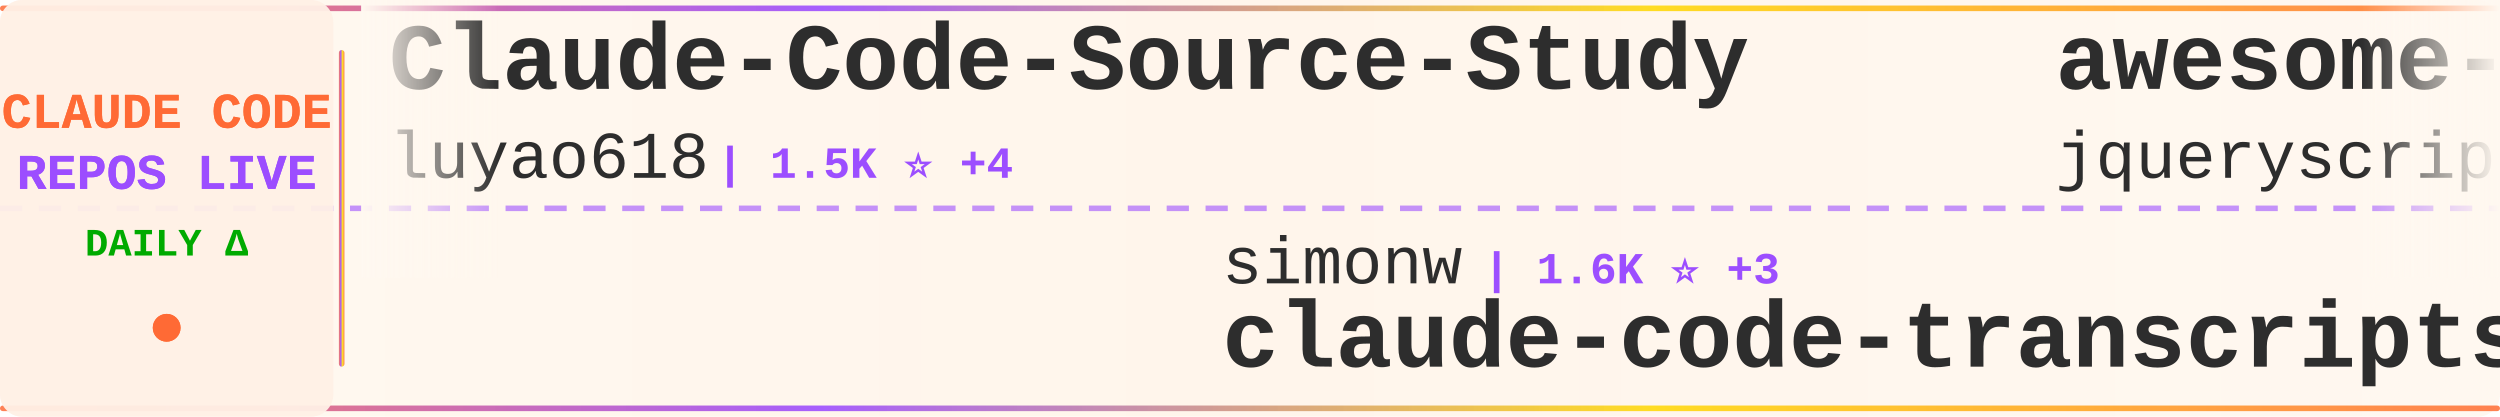
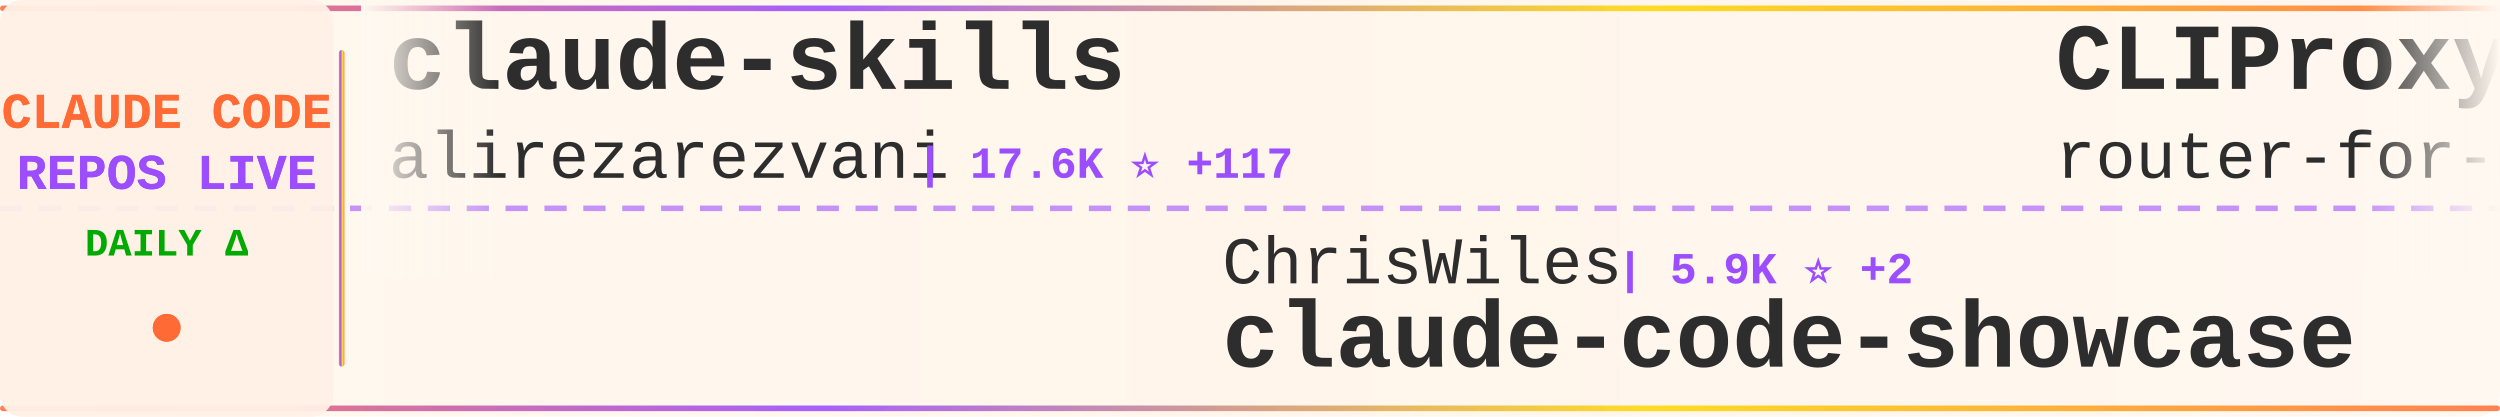
<svg xmlns="http://www.w3.org/2000/svg" width="900" height="150">
  <defs>
    <linearGradient id="tickerBg" x1="0%" y1="0%" x2="100%" y2="0%">
      <stop offset="0%" style="stop-color:#fff8f0;stop-opacity:0.98" />
      <stop offset="50%" style="stop-color:#fff5eb;stop-opacity:1" />
      <stop offset="100%" style="stop-color:#fff8f0;stop-opacity:0.98" />
    </linearGradient>
    <linearGradient id="borderGrad" x1="0%" y1="0%" x2="100%" y2="0%">
      <stop offset="0%" style="stop-color:#FF6B35;stop-opacity:0.85">
        <animate attributeName="stop-opacity" values="0.85;1;0.85" dur="2s" repeatCount="indefinite" />
      </stop>
      <stop offset="33%" style="stop-color:#9C4EFF;stop-opacity:0.9">
        <animate attributeName="stop-opacity" values="0.9;1;0.9" dur="2.2s" repeatCount="indefinite" />
      </stop>
      <stop offset="66%" style="stop-color:#FFD700;stop-opacity:0.85">
        <animate attributeName="stop-opacity" values="0.85;1;0.85" dur="1.8s" repeatCount="indefinite" />
      </stop>
      <stop offset="100%" style="stop-color:#FF6B35;stop-opacity:0.85">
        <animate attributeName="stop-opacity" values="0.85;1;0.85" dur="2s" repeatCount="indefinite" />
      </stop>
    </linearGradient>
    <filter id="textGlow">
      <feGaussianBlur stdDeviation="0.15" result="coloredBlur" />
      <feMerge>
        <feMergeNode in="coloredBlur" />
        <feMergeNode in="SourceGraphic" />
      </feMerge>
    </filter>
    <filter id="metricGlow">
      <feGaussianBlur stdDeviation="0.2" result="coloredBlur" />
      <feMerge>
        <feMergeNode in="coloredBlur" />
        <feMergeNode in="SourceGraphic" />
      </feMerge>
    </filter>
    <linearGradient id="leftFade" x1="0%" y1="0%" x2="100%" y2="0%">
      <stop offset="0%" style="stop-color:#fff8f0;stop-opacity:1" />
      <stop offset="100%" style="stop-color:#fff8f0;stop-opacity:0" />
    </linearGradient>
    <linearGradient id="rightFade" x1="0%" y1="0%" x2="100%" y2="0%">
      <stop offset="0%" style="stop-color:#fff8f0;stop-opacity:0" />
      <stop offset="100%" style="stop-color:#fff8f0;stop-opacity:1" />
    </linearGradient>
  </defs>
  <rect width="900" height="150" fill="url(#tickerBg)" rx="8" />
  <rect x="0" y="2" width="900" height="2" fill="url(#borderGrad)" rx="1" />
  <rect x="0" y="146" width="900" height="2" fill="url(#borderGrad)" rx="1" />
  <line x1="0" y1="75" x2="900" y2="75" stroke="#9C4EFF" stroke-width="2" stroke-dasharray="8 6" opacity="0.6" />
  <rect x="0" y="0" width="120" height="150" fill="#fff0e6" opacity="0.95" rx="8" />
  <text x="60" y="46" font-family="'Courier New', monospace" font-size="18" font-weight="bold" fill="#FF6B35" text-anchor="middle" filter="url(#textGlow)">
    CLAUDE CODE
  </text>
  <text x="60" y="68" font-family="'Courier New', monospace" font-size="18" font-weight="bold" fill="#9C4EFF" text-anchor="middle" filter="url(#textGlow)">
    REPOS LIVE
  </text>
  <text x="60" y="92" font-family="'Courier New', monospace" font-size="14" font-weight="bold" fill="#00aa00" text-anchor="middle">
    DAILY Δ
  </text>
  <circle cx="60" cy="118" r="5" fill="#FF6B35" filter="url(#metricGlow)">
    <animate attributeName="r" values="4;6;4" dur="1.5s" repeatCount="indefinite" />
    <animate attributeName="opacity" values="0.6;1;0.6" dur="1.5s" repeatCount="indefinite" />
  </circle>
  <rect x="122" y="18" width="2" height="114" fill="url(#borderGrad)" rx="1" />
  <clipPath id="tickerClip">
    <rect x="130" y="0" width="770" height="150" />
  </clipPath>
  <g clip-path="url(#tickerClip)">
    <g id="tickerItems">
      <animateTransform attributeName="transform" attributeType="XML" type="translate" from="0 0" to="-3000 0" dur="54s" repeatCount="indefinite" />
      <g transform="translate(0, 0)">
-         <text x="140" y="32" font-family="'Courier New', monospace" font-size="34" font-weight="bold" fill="#2d2d2d">Claude-Code-Source-Study</text>
-         <text x="140" y="64" font-family="'Courier New', monospace" font-size="24" font-weight="normal" fill="#2d2d2d" opacity="1.0">luyao618</text>
-         <text x="258" y="64" font-family="'Courier New', monospace" font-size="16" font-weight="bold" fill="#9C4EFF"> | 1.5K ⭐ +4</text>
+         <text x="140" y="32" font-family="'Courier New', monospace" font-size="34" font-weight="bold" fill="#2d2d2d">claude-skills</text>
+         <text x="140" y="64" font-family="'Courier New', monospace" font-size="24" font-weight="normal" fill="#2d2d2d" opacity="1.0">alirezarezvani</text>
+         <text x="330" y="64" font-family="'Courier New', monospace" font-size="16" font-weight="bold" fill="#9C4EFF"> | 17.6K ⭐ +117</text>
      </g>
      <g transform="translate(300, 0)">
-         <text x="140" y="102" font-family="'Courier New', monospace" font-size="24" font-weight="normal" fill="#2d2d2d" opacity="1.0">simonw</text>
-         <text x="234" y="102" font-family="'Courier New', monospace" font-size="16" font-weight="bold" fill="#9C4EFF"> | 1.6K ⭐ +3</text>
-         <text x="140" y="132" font-family="'Courier New', monospace" font-size="34" font-weight="bold" fill="#2d2d2d">claude-code-transcripts</text>
+         <text x="140" y="102" font-family="'Courier New', monospace" font-size="24" font-weight="normal" fill="#2d2d2d" opacity="1.0">ChrisWiles</text>
+         <text x="282" y="102" font-family="'Courier New', monospace" font-size="16" font-weight="bold" fill="#9C4EFF"> | 5.9K ⭐ +2</text>
+         <text x="140" y="132" font-family="'Courier New', monospace" font-size="34" font-weight="bold" fill="#2d2d2d">claude-code-showcase</text>
      </g>
      <g transform="translate(600, 0)">
-         <text x="140" y="32" font-family="'Courier New', monospace" font-size="34" font-weight="bold" fill="#2d2d2d">awesome-claude-code</text>
-         <text x="140" y="64" font-family="'Courier New', monospace" font-size="24" font-weight="normal" fill="#2d2d2d" opacity="1.0">jqueryscript</text>
-         <text x="306" y="64" font-family="'Courier New', monospace" font-size="16" font-weight="bold" fill="#9C4EFF"> | 414 ⭐ +2</text>
+         <text x="140" y="32" font-family="'Courier New', monospace" font-size="34" font-weight="bold" fill="#2d2d2d">CLIProxyAPI</text>
+         <text x="140" y="64" font-family="'Courier New', monospace" font-size="24" font-weight="normal" fill="#2d2d2d" opacity="1.0">router-for-me</text>
+         <text x="318" y="64" font-family="'Courier New', monospace" font-size="16" font-weight="bold" fill="#9C4EFF"> | 37.0K ⭐ +321</text>
      </g>
      <g transform="translate(900, 0)">
-         <text x="140" y="102" font-family="'Courier New', monospace" font-size="24" font-weight="normal" fill="#2d2d2d" opacity="1.0">jarmuine</text>
-         <text x="258" y="102" font-family="'Courier New', monospace" font-size="16" font-weight="bold" fill="#9C4EFF"> | 2.2K ⭐ +4</text>
+         <text x="140" y="102" font-family="'Courier New', monospace" font-size="24" font-weight="normal" fill="#2d2d2d" opacity="1.0">lowcortisolprogrammer</text>
+         <text x="414" y="102" font-family="'Courier New', monospace" font-size="16" font-weight="bold" fill="#9C4EFF"> | 172 ⭐</text>
        <text x="140" y="132" font-family="'Courier New', monospace" font-size="34" font-weight="bold" fill="#2d2d2d">claude-code</text>
      </g>
      <g transform="translate(1200, 0)">
-         <text x="140" y="32" font-family="'Courier New', monospace" font-size="34" font-weight="bold" fill="#2d2d2d">claude-code-security-rev...</text>
-         <text x="140" y="64" font-family="'Courier New', monospace" font-size="24" font-weight="normal" fill="#2d2d2d" opacity="1.0">anthropics</text>
-         <text x="282" y="64" font-family="'Courier New', monospace" font-size="16" font-weight="bold" fill="#9C4EFF"> | 5.1K ⭐ +38</text>
+         <text x="140" y="32" font-family="'Courier New', monospace" font-size="34" font-weight="bold" fill="#2d2d2d">claude-code</text>
+         <text x="140" y="64" font-family="'Courier New', monospace" font-size="24" font-weight="normal" fill="#2d2d2d" opacity="1.0">claude-code-best</text>
+         <text x="354" y="64" font-family="'Courier New', monospace" font-size="16" font-weight="bold" fill="#9C4EFF"> | 19.7K ⭐ +74</text>
      </g>
      <g transform="translate(1500, 0)">
-         <text x="140" y="102" font-family="'Courier New', monospace" font-size="24" font-weight="normal" fill="#2d2d2d" opacity="1.0">AprilNEA</text>
-         <text x="258" y="102" font-family="'Courier New', monospace" font-size="16" font-weight="bold" fill="#9C4EFF"> | 385 ⭐ +1</text>
-         <text x="140" y="132" font-family="'Courier New', monospace" font-size="34" font-weight="bold" fill="#2d2d2d">claude-code-source</text>
+         <text x="140" y="102" font-family="'Courier New', monospace" font-size="24" font-weight="normal" fill="#2d2d2d" opacity="1.0">Yeachan-Heo</text>
+         <text x="294" y="102" font-family="'Courier New', monospace" font-size="16" font-weight="bold" fill="#9C4EFF"> | 36.1K ⭐ +74</text>
+         <text x="140" y="132" font-family="'Courier New', monospace" font-size="34" font-weight="bold" fill="#2d2d2d">oh-my-claudecode</text>
      </g>
      <g transform="translate(1800, 0)">
-         <text x="140" y="32" font-family="'Courier New', monospace" font-size="34" font-weight="bold" fill="#2d2d2d">claude-code</text>
-         <text x="140" y="64" font-family="'Courier New', monospace" font-size="24" font-weight="normal" fill="#2d2d2d" opacity="1.0">xorespesp</text>
-         <text x="270" y="64" font-family="'Courier New', monospace" font-size="16" font-weight="bold" fill="#9C4EFF"> | 225 ⭐</text>
+         <text x="140" y="32" font-family="'Courier New', monospace" font-size="34" font-weight="bold" fill="#2d2d2d">claude-code-workflows</text>
+         <text x="140" y="64" font-family="'Courier New', monospace" font-size="24" font-weight="normal" fill="#2d2d2d" opacity="1.0">OneRedOak</text>
+         <text x="270" y="64" font-family="'Courier New', monospace" font-size="16" font-weight="bold" fill="#9C4EFF"> | 3.8K ⭐ +2</text>
      </g>
      <g transform="translate(2100, 0)">
-         <text x="140" y="102" font-family="'Courier New', monospace" font-size="24" font-weight="normal" fill="#2d2d2d" opacity="1.0">yasasbanukaofficial</text>
-         <text x="390" y="102" font-family="'Courier New', monospace" font-size="16" font-weight="bold" fill="#9C4EFF"> | 3.5K ⭐ +15</text>
-         <text x="140" y="132" font-family="'Courier New', monospace" font-size="34" font-weight="bold" fill="#2d2d2d">claude-code</text>
+         <text x="140" y="102" font-family="'Courier New', monospace" font-size="24" font-weight="normal" fill="#2d2d2d" opacity="1.0">ding113</text>
+         <text x="246" y="102" font-family="'Courier New', monospace" font-size="16" font-weight="bold" fill="#9C4EFF"> | 3.0K ⭐ +11</text>
+         <text x="140" y="132" font-family="'Courier New', monospace" font-size="34" font-weight="bold" fill="#2d2d2d">claude-code-hub</text>
      </g>
      <g transform="translate(2400, 0)">
-         <text x="140" y="32" font-family="'Courier New', monospace" font-size="34" font-weight="bold" fill="#2d2d2d">claude-code-workflows</text>
-         <text x="140" y="64" font-family="'Courier New', monospace" font-size="24" font-weight="normal" fill="#2d2d2d" opacity="1.0">OneRedOak</text>
-         <text x="270" y="64" font-family="'Courier New', monospace" font-size="16" font-weight="bold" fill="#9C4EFF"> | 3.8K ⭐ +1</text>
+         <text x="140" y="32" font-family="'Courier New', monospace" font-size="34" font-weight="bold" fill="#2d2d2d">claude-code-sourcemap</text>
+         <text x="140" y="64" font-family="'Courier New', monospace" font-size="24" font-weight="normal" fill="#2d2d2d" opacity="1.0">ChinaSiro</text>
+         <text x="270" y="64" font-family="'Courier New', monospace" font-size="16" font-weight="bold" fill="#9C4EFF"> | 9.4K ⭐ +8</text>
      </g>
      <g transform="translate(2700, 0)">
-         <text x="140" y="102" font-family="'Courier New', monospace" font-size="24" font-weight="normal" fill="#2d2d2d" opacity="1.0">Tinkeringg-Lab</text>
-         <text x="330" y="102" font-family="'Courier New', monospace" font-size="16" font-weight="bold" fill="#9C4EFF"> | 205 ⭐</text>
-         <text x="140" y="132" font-family="'Courier New', monospace" font-size="34" font-weight="bold" fill="#2d2d2d">claude-code</text>
+         <text x="140" y="102" font-family="'Courier New', monospace" font-size="24" font-weight="normal" fill="#2d2d2d" opacity="1.0">LING71671</text>
+         <text x="270" y="102" font-family="'Courier New', monospace" font-size="16" font-weight="bold" fill="#9C4EFF"> | 876 ⭐ +1</text>
+         <text x="140" y="132" font-family="'Courier New', monospace" font-size="34" font-weight="bold" fill="#2d2d2d">Open-ClaudeCode</text>
      </g>
      <g transform="translate(3000, 0)">
-         <text x="140" y="32" font-family="'Courier New', monospace" font-size="34" font-weight="bold" fill="#2d2d2d">Claude-Code-Source-Study</text>
-         <text x="140" y="64" font-family="'Courier New', monospace" font-size="24" font-weight="normal" fill="#2d2d2d" opacity="1.0">luyao618</text>
-         <text x="258" y="64" font-family="'Courier New', monospace" font-size="16" font-weight="bold" fill="#9C4EFF"> | 1.5K ⭐ +4</text>
+         <text x="140" y="32" font-family="'Courier New', monospace" font-size="34" font-weight="bold" fill="#2d2d2d">claude-skills</text>
+         <text x="140" y="64" font-family="'Courier New', monospace" font-size="24" font-weight="normal" fill="#2d2d2d" opacity="1.0">alirezarezvani</text>
+         <text x="330" y="64" font-family="'Courier New', monospace" font-size="16" font-weight="bold" fill="#9C4EFF"> | 17.6K ⭐ +117</text>
      </g>
      <g transform="translate(3300, 0)">
-         <text x="140" y="102" font-family="'Courier New', monospace" font-size="24" font-weight="normal" fill="#2d2d2d" opacity="1.0">simonw</text>
-         <text x="234" y="102" font-family="'Courier New', monospace" font-size="16" font-weight="bold" fill="#9C4EFF"> | 1.6K ⭐ +3</text>
-         <text x="140" y="132" font-family="'Courier New', monospace" font-size="34" font-weight="bold" fill="#2d2d2d">claude-code-transcripts</text>
+         <text x="140" y="102" font-family="'Courier New', monospace" font-size="24" font-weight="normal" fill="#2d2d2d" opacity="1.0">ChrisWiles</text>
+         <text x="282" y="102" font-family="'Courier New', monospace" font-size="16" font-weight="bold" fill="#9C4EFF"> | 5.9K ⭐ +2</text>
+         <text x="140" y="132" font-family="'Courier New', monospace" font-size="34" font-weight="bold" fill="#2d2d2d">claude-code-showcase</text>
      </g>
      <g transform="translate(3600, 0)">
-         <text x="140" y="32" font-family="'Courier New', monospace" font-size="34" font-weight="bold" fill="#2d2d2d">awesome-claude-code</text>
-         <text x="140" y="64" font-family="'Courier New', monospace" font-size="24" font-weight="normal" fill="#2d2d2d" opacity="1.0">jqueryscript</text>
-         <text x="306" y="64" font-family="'Courier New', monospace" font-size="16" font-weight="bold" fill="#9C4EFF"> | 414 ⭐ +2</text>
+         <text x="140" y="32" font-family="'Courier New', monospace" font-size="34" font-weight="bold" fill="#2d2d2d">CLIProxyAPI</text>
+         <text x="140" y="64" font-family="'Courier New', monospace" font-size="24" font-weight="normal" fill="#2d2d2d" opacity="1.0">router-for-me</text>
+         <text x="318" y="64" font-family="'Courier New', monospace" font-size="16" font-weight="bold" fill="#9C4EFF"> | 37.0K ⭐ +321</text>
      </g>
      <g transform="translate(3900, 0)">
-         <text x="140" y="102" font-family="'Courier New', monospace" font-size="24" font-weight="normal" fill="#2d2d2d" opacity="1.0">jarmuine</text>
-         <text x="258" y="102" font-family="'Courier New', monospace" font-size="16" font-weight="bold" fill="#9C4EFF"> | 2.2K ⭐ +4</text>
+         <text x="140" y="102" font-family="'Courier New', monospace" font-size="24" font-weight="normal" fill="#2d2d2d" opacity="1.0">lowcortisolprogrammer</text>
+         <text x="414" y="102" font-family="'Courier New', monospace" font-size="16" font-weight="bold" fill="#9C4EFF"> | 172 ⭐</text>
        <text x="140" y="132" font-family="'Courier New', monospace" font-size="34" font-weight="bold" fill="#2d2d2d">claude-code</text>
      </g>
    </g>
  </g>
  <rect x="130" y="0" width="50" height="100" fill="url(#leftFade)" />
  <rect x="850" y="0" width="50" height="100" fill="url(#rightFade)" />
</svg>
